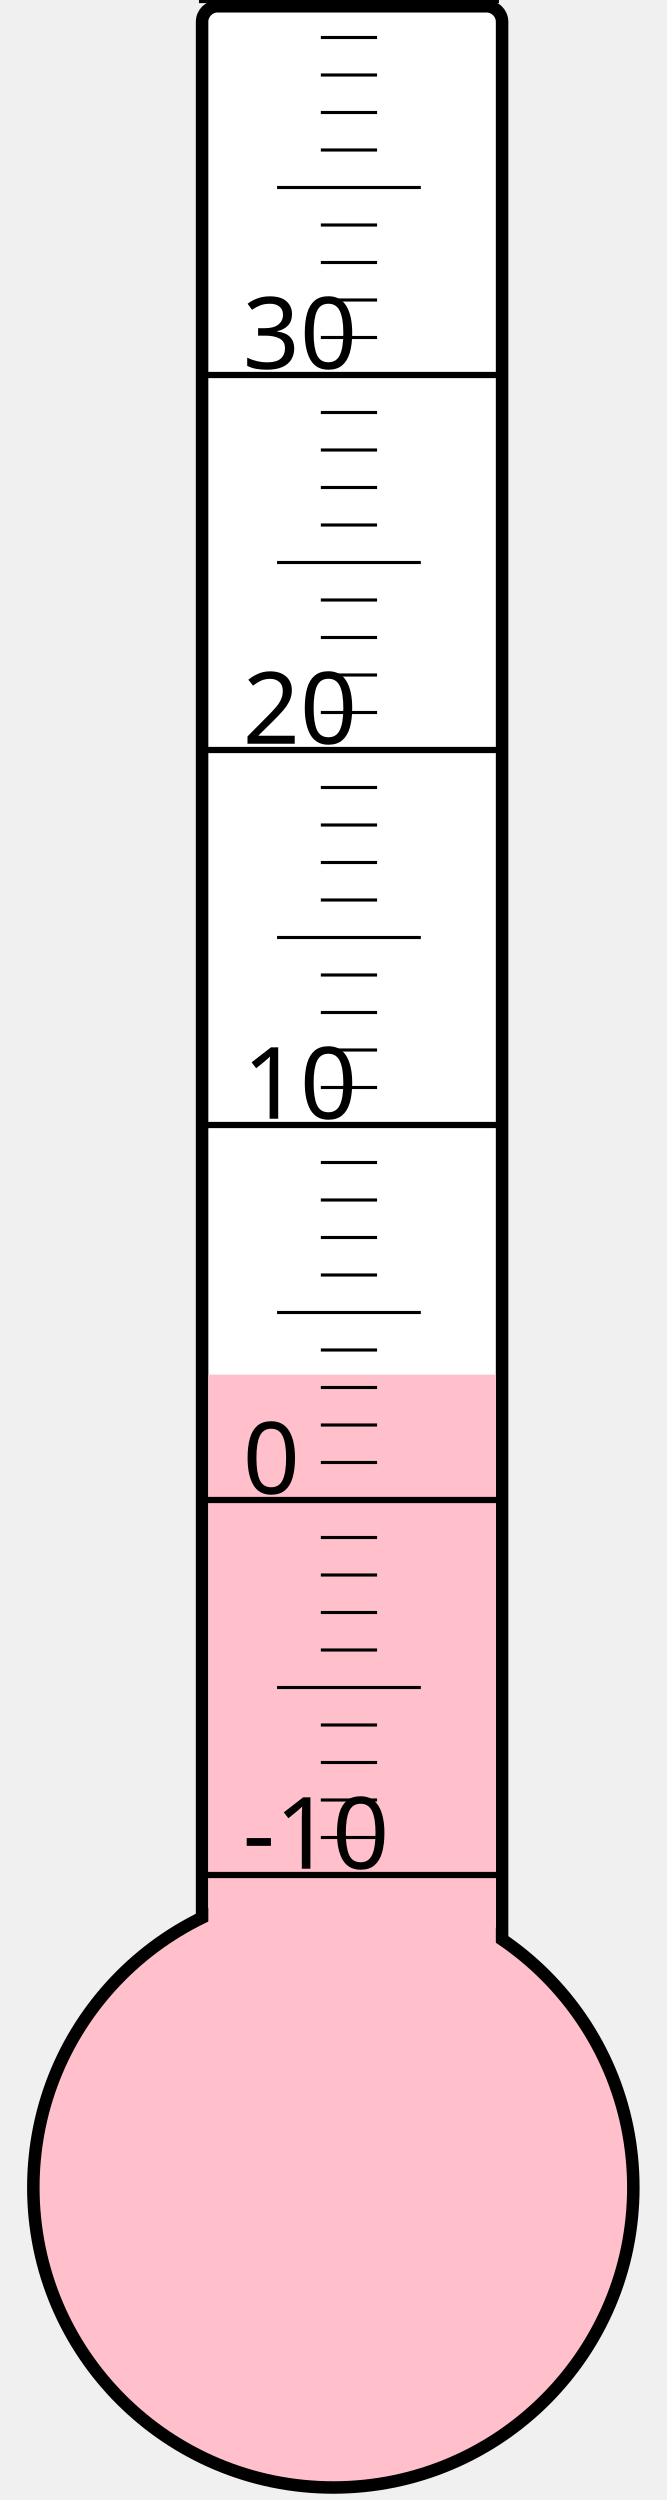
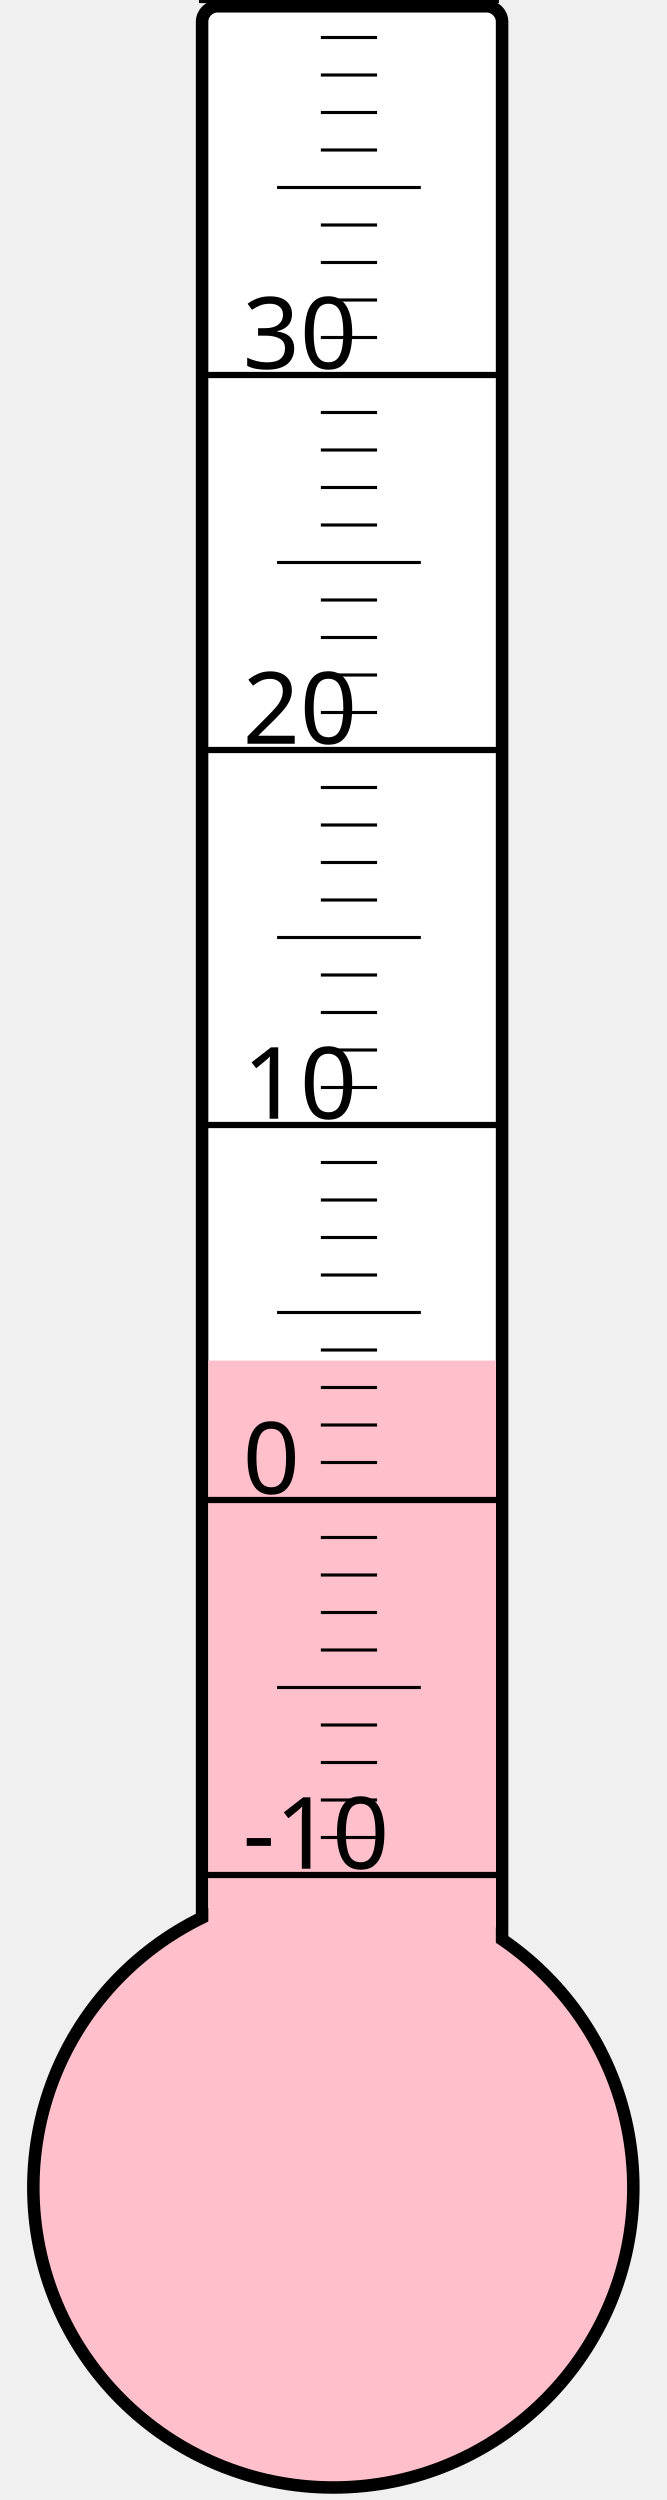
<svg xmlns="http://www.w3.org/2000/svg" width="40px" height="150px" viewBox="0 0 200 800">
  <rect width="200" height="800" x="0" y="0" style="fill: #ffffeb; fill-opacity: 0;" />
  <rect width="96" height="680" x="58" y="2" rx="5" ry="5" style="fill: white; fill-opacity: 1; stroke: black; stroke-width: 4;" />
  <circle cx="100" cy="700" r="96" style="fill: pink; stroke: black; stroke-width: 4;" />
-   <rect width="92" height="260.125" x="60" y="439.875" style="fill: pink; fill-opacity: 1; stroke-width: 0;" />
+   <rect width="92" height="264.625" x="60" y="435.375" style="fill: pink; fill-opacity: 1; stroke-width: 0;" />
  <text x="71" y="598" style="font-family: sans-serif; font-size: 24pt;">-10</text>
  <text x="71" y="478" style="font-family: sans-serif; font-size: 24pt;">0</text>
  <text x="71" y="358" style="font-family: sans-serif; font-size: 24pt;">10</text>
  <text x="71" y="238" style="font-family: sans-serif; font-size: 24pt;">20</text>
  <text x="71" y="118" style="font-family: sans-serif; font-size: 24pt;">30</text>
  <g style="stroke: black;">
    <line x1="57" y1="600" x2="153" y2="600" style="stroke-width: 2;" />
    <line x1="96" y1="588" x2="114" y2="588" style="stroke-width: 1;" />
    <line x1="96" y1="576" x2="114" y2="576" style="stroke-width: 1;" />
    <line x1="96" y1="564" x2="114" y2="564" style="stroke-width: 1;" />
    <line x1="96" y1="552" x2="114" y2="552" style="stroke-width: 1;" />
    <line x1="82" y1="540" x2="128" y2="540" style="stroke-width: 1;" />
    <line x1="96" y1="528" x2="114" y2="528" style="stroke-width: 1;" />
    <line x1="96" y1="516" x2="114" y2="516" style="stroke-width: 1;" />
    <line x1="96" y1="504" x2="114" y2="504" style="stroke-width: 1;" />
    <line x1="96" y1="492" x2="114" y2="492" style="stroke-width: 1;" />
    <line x1="57" y1="480" x2="153" y2="480" style="stroke-width: 2;" />
    <line x1="96" y1="468" x2="114" y2="468" style="stroke-width: 1;" />
    <line x1="96" y1="456" x2="114" y2="456" style="stroke-width: 1;" />
    <line x1="96" y1="444" x2="114" y2="444" style="stroke-width: 1;" />
    <line x1="96" y1="432" x2="114" y2="432" style="stroke-width: 1;" />
    <line x1="82" y1="420" x2="128" y2="420" style="stroke-width: 1;" />
    <line x1="96" y1="408" x2="114" y2="408" style="stroke-width: 1;" />
    <line x1="96" y1="396" x2="114" y2="396" style="stroke-width: 1;" />
    <line x1="96" y1="384" x2="114" y2="384" style="stroke-width: 1;" />
    <line x1="96" y1="372" x2="114" y2="372" style="stroke-width: 1;" />
    <line x1="57" y1="360" x2="153" y2="360" style="stroke-width: 2;" />
    <line x1="96" y1="348" x2="114" y2="348" style="stroke-width: 1;" />
    <line x1="96" y1="336" x2="114" y2="336" style="stroke-width: 1;" />
    <line x1="96" y1="324" x2="114" y2="324" style="stroke-width: 1;" />
    <line x1="96" y1="312" x2="114" y2="312" style="stroke-width: 1;" />
    <line x1="82" y1="300" x2="128" y2="300" style="stroke-width: 1;" />
    <line x1="96" y1="288" x2="114" y2="288" style="stroke-width: 1;" />
    <line x1="96" y1="276" x2="114" y2="276" style="stroke-width: 1;" />
    <line x1="96" y1="264" x2="114" y2="264" style="stroke-width: 1;" />
    <line x1="96" y1="252" x2="114" y2="252" style="stroke-width: 1;" />
    <line x1="57" y1="240" x2="153" y2="240" style="stroke-width: 2;" />
    <line x1="96" y1="228" x2="114" y2="228" style="stroke-width: 1;" />
    <line x1="96" y1="216" x2="114" y2="216" style="stroke-width: 1;" />
    <line x1="96" y1="204" x2="114" y2="204" style="stroke-width: 1;" />
    <line x1="96" y1="192" x2="114" y2="192" style="stroke-width: 1;" />
    <line x1="82" y1="180" x2="128" y2="180" style="stroke-width: 1;" />
    <line x1="96" y1="168" x2="114" y2="168" style="stroke-width: 1;" />
    <line x1="96" y1="156" x2="114" y2="156" style="stroke-width: 1;" />
    <line x1="96" y1="144" x2="114" y2="144" style="stroke-width: 1;" />
    <line x1="96" y1="132" x2="114" y2="132" style="stroke-width: 1;" />
    <line x1="57" y1="120" x2="153" y2="120" style="stroke-width: 2;" />
    <line x1="96" y1="108" x2="114" y2="108" style="stroke-width: 1;" />
    <line x1="96" y1="96" x2="114" y2="96" style="stroke-width: 1;" />
    <line x1="96" y1="84" x2="114" y2="84" style="stroke-width: 1;" />
    <line x1="96" y1="72" x2="114" y2="72" style="stroke-width: 1;" />
    <line x1="82" y1="60" x2="128" y2="60" style="stroke-width: 1;" />
    <line x1="96" y1="48" x2="114" y2="48" style="stroke-width: 1;" />
    <line x1="96" y1="36" x2="114" y2="36" style="stroke-width: 1;" />
    <line x1="96" y1="24" x2="114" y2="24" style="stroke-width: 1;" />
    <line x1="96" y1="12" x2="114" y2="12" style="stroke-width: 1;" />
    <line x1="57" y1="0" x2="153" y2="0" style="stroke-width: 2;" />
  </g>
</svg>
